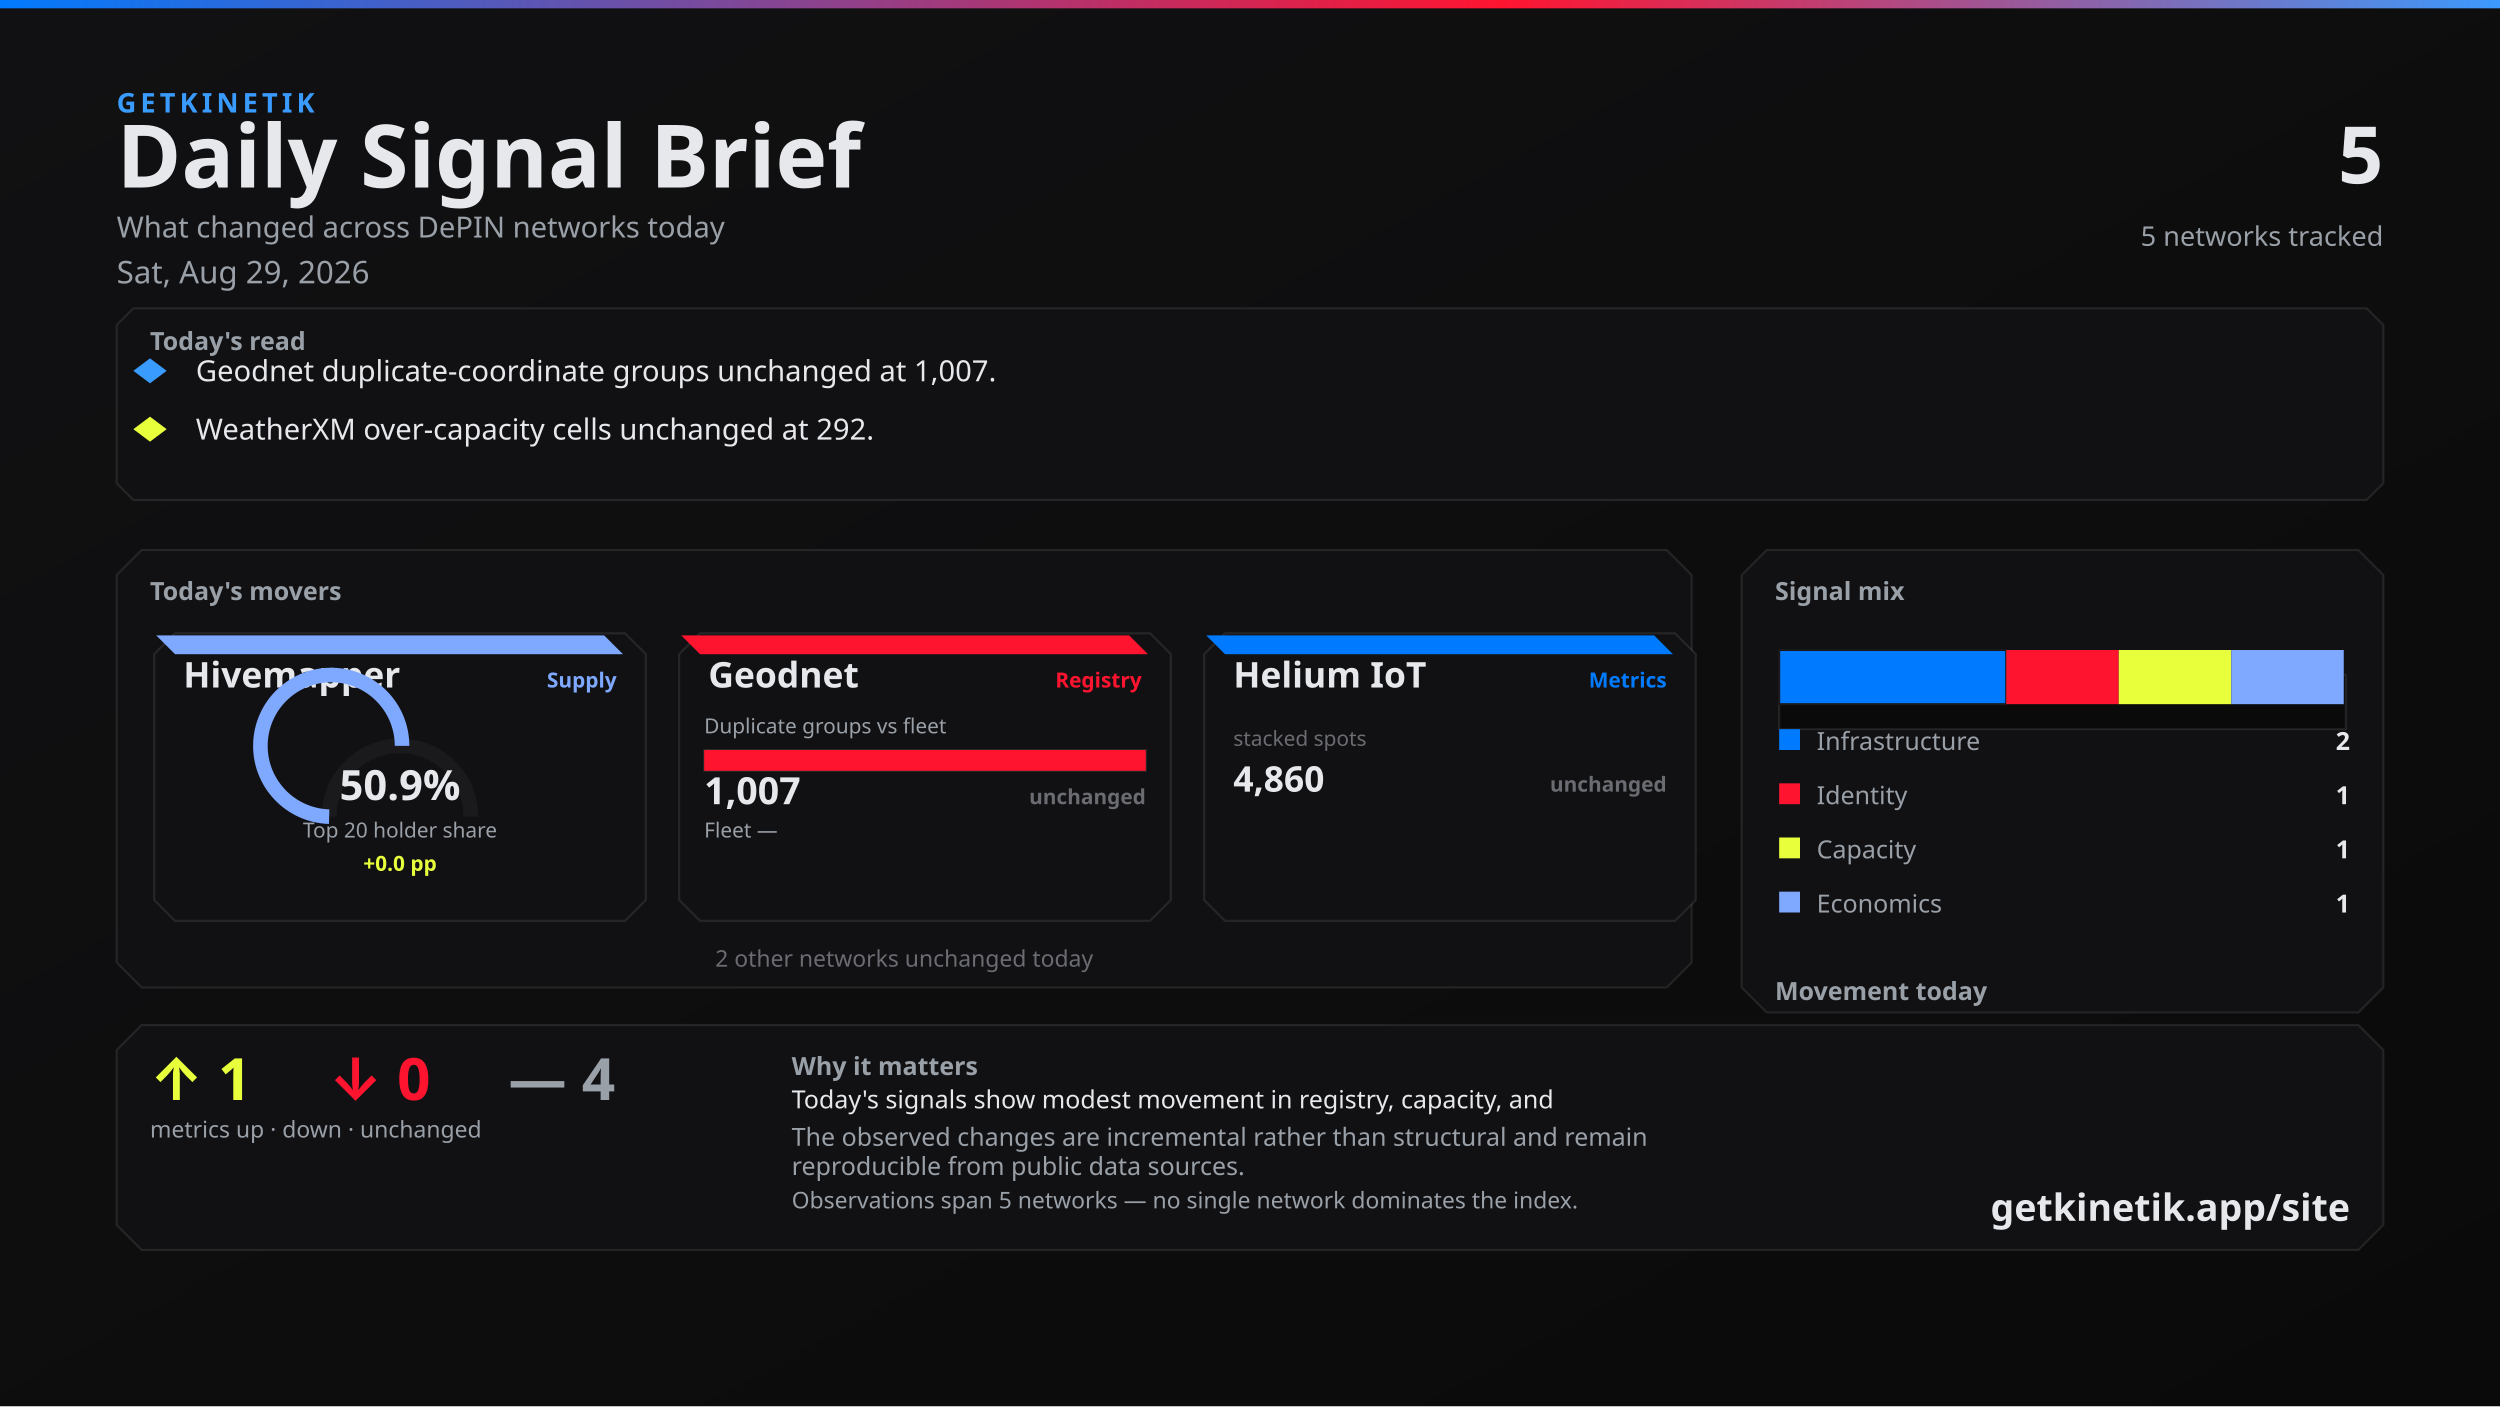
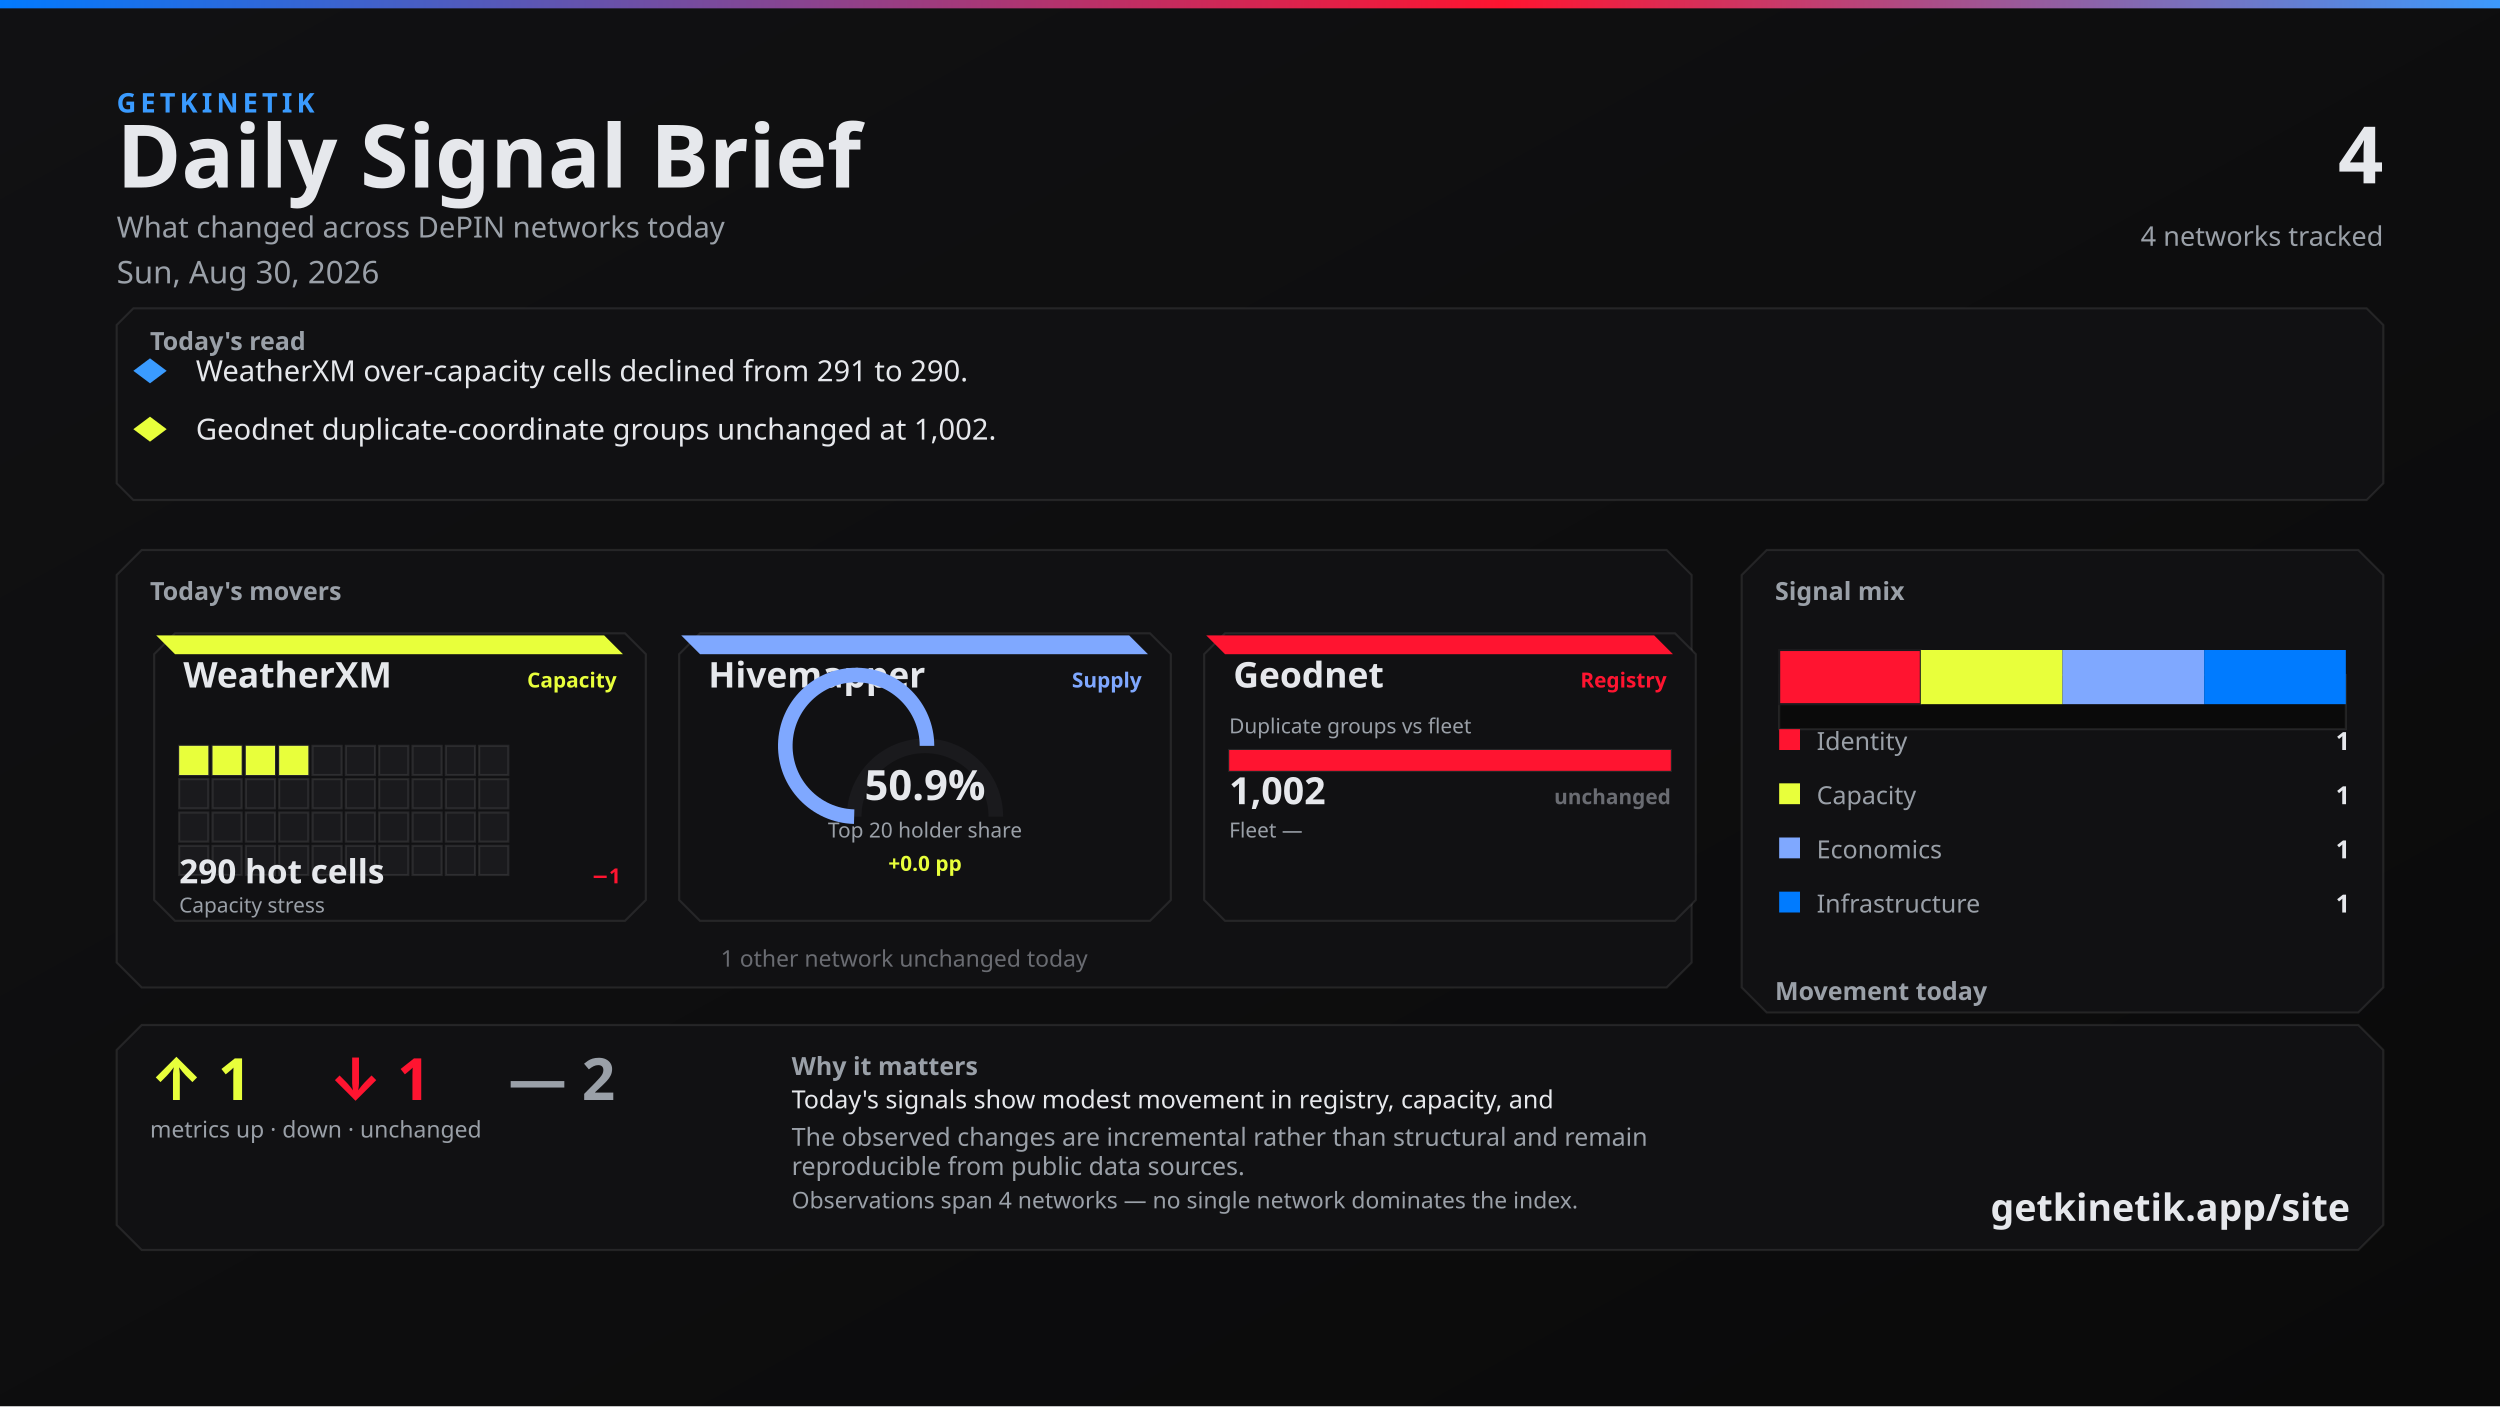
<svg xmlns="http://www.w3.org/2000/svg" width="1200" height="675" viewBox="0 0 1200 675">
  <defs>
    <linearGradient id="bg" x1="0" y1="0" x2="1" y2="1">
      <stop offset="0%" stop-color="#111113" />
      <stop offset="100%" stop-color="#0A0A0A" />
    </linearGradient>
    <linearGradient id="topline" x1="0" y1="0" x2="1" y2="0">
      <stop offset="0%" stop-color="#007BFF" />
      <stop offset="60%" stop-color="#FF1430" />
      <stop offset="100%" stop-color="#3A9BFF" />
    </linearGradient>
  </defs>
  <rect width="1200" height="675" fill="url(#bg)" />
  <rect x="0" y="0" width="1200" height="4" fill="url(#topline)" />
  <text x="56" y="54" fill="#3A9BFF" font-family="Segoe UI, system-ui, -apple-system, sans-serif" font-size="13" font-weight="700" letter-spacing="2">GETKINETIK</text>
  <text x="56" y="90" fill="#E6E8EC" font-family="Segoe UI, system-ui, -apple-system, sans-serif" font-size="42" font-weight="700">Daily Signal Brief</text>
  <text x="56" y="114" fill="#9AA0A8" font-family="Segoe UI, system-ui, -apple-system, sans-serif" font-size="14">What changed across DePIN networks today</text>
-   <text x="56" y="136" fill="#9AA0A8" font-family="Segoe UI, system-ui, -apple-system, sans-serif" font-size="15">Sat, Aug 29, 2026</text>
-   <text x="1144" y="88" fill="#E6E8EC" font-family="Segoe UI, system-ui, -apple-system, sans-serif" font-size="38" font-weight="700" text-anchor="end">5</text>
-   <text x="1144" y="118" fill="#9AA0A8" font-family="Segoe UI, system-ui, -apple-system, sans-serif" font-size="13" text-anchor="end">5 networks tracked</text>
+   <text x="56" y="136" fill="#9AA0A8" font-family="Segoe UI, system-ui, -apple-system, sans-serif" font-size="15">Sun, Aug 30, 2026</text>
+   <text x="1144" y="88" fill="#E6E8EC" font-family="Segoe UI, system-ui, -apple-system, sans-serif" font-size="38" font-weight="700" text-anchor="end">4</text>
+   <text x="1144" y="118" fill="#9AA0A8" font-family="Segoe UI, system-ui, -apple-system, sans-serif" font-size="13" text-anchor="end">4 networks tracked</text>
  <path d="M 64 148 L 1136 148 L 1144 156 L 1144 232 L 1136 240 L 64 240 L 56 232 L 56 156 Z" fill="#111113" stroke="rgba(230, 232, 236, 0.10)" />
  <text x="72" y="168" fill="#9AA0A8" font-family="Segoe UI, system-ui, -apple-system, sans-serif" font-size="12" font-weight="700">Today's read</text>
  <polygon points="72,172 80,178 72,184 64,178" fill="#3A9BFF" />
-   <text x="94" y="183" fill="#E6E8EC" font-family="Segoe UI, system-ui, -apple-system, sans-serif" font-size="14">Geodnet duplicate-coordinate groups unchanged at 1,007.</text>
+   <text x="94" y="183" fill="#E6E8EC" font-family="Segoe UI, system-ui, -apple-system, sans-serif" font-size="14">WeatherXM over-capacity cells declined from 291 to 290.</text>
  <polygon points="72,200 80,206 72,212 64,206" fill="#E8FF3B" />
-   <text x="94" y="211" fill="#E6E8EC" font-family="Segoe UI, system-ui, -apple-system, sans-serif" font-size="14">WeatherXM over-capacity cells unchanged at 292.</text>
+   <text x="94" y="211" fill="#E6E8EC" font-family="Segoe UI, system-ui, -apple-system, sans-serif" font-size="14">Geodnet duplicate-coordinate groups unchanged at 1,002.</text>
  <path d="M 68 264 L 800 264 L 812 276 L 812 462 L 800 474 L 68 474 L 56 462 L 56 276 Z" fill="#111113" stroke="rgba(230, 232, 236, 0.10)" />
  <text x="72" y="288" fill="#9AA0A8" font-family="Segoe UI, system-ui, -apple-system, sans-serif" font-size="12" font-weight="700">Today's movers</text>
  <path d="M 84 304 L 300 304 L 310 314 L 310 432 L 300 442 L 84 442 L 74 432 L 74 314 Z" fill="#111113" stroke="rgba(230, 232, 236, 0.10)" />
-   <path d="M 75 305 L 290 305 L 299 314 L 84 314 Z" fill="#7FA8FF" />
-   <text x="88" y="330" fill="#E6E8EC" font-family="Segoe UI, system-ui, -apple-system, sans-serif" font-size="17" font-weight="700">Hivemapper</text>
-   <text x="296" y="330" fill="#7FA8FF" font-family="Segoe UI, system-ui, -apple-system, sans-serif" font-size="10" font-weight="600" text-anchor="end">Supply</text>
-   <path d="M 158 392 A 34 34 0 0 1 226 392" fill="none" stroke="#1A1A1D" stroke-width="7" />
-   <path d="M 158 392 A 34 34 0 1 1 192.986 358.014" fill="none" stroke="#7FA8FF" stroke-width="7" />
-   <text x="192" y="384" fill="#E6E8EC" font-family="system-ui,sans-serif" font-size="20" font-weight="700" text-anchor="middle">50.9%</text>
-   <text x="192" y="402" fill="#9AA0A8" font-family="Segoe UI, system-ui, -apple-system, sans-serif" font-size="10" text-anchor="middle">Top 20 holder share</text>
-   <text x="192" y="418" fill="#E8FF3B" font-family="system-ui,sans-serif" font-size="10" font-weight="700" text-anchor="middle">+0.0 pp</text>
+   <path d="M 75 305 L 290 305 L 299 314 L 84 314 Z" fill="#E8FF3B" />
+   <text x="88" y="330" fill="#E6E8EC" font-family="Segoe UI, system-ui, -apple-system, sans-serif" font-size="17" font-weight="700">WeatherXM</text>
+   <text x="296" y="330" fill="#E8FF3B" font-family="Segoe UI, system-ui, -apple-system, sans-serif" font-size="10" font-weight="600" text-anchor="end">Capacity</text>
+   <rect x="86" y="358" width="14" height="14" fill="#E8FF3B" stroke="rgba(230, 232, 236, 0.10)" />
+   <rect x="102" y="358" width="14" height="14" fill="#E8FF3B" stroke="rgba(230, 232, 236, 0.10)" />
+   <rect x="118" y="358" width="14" height="14" fill="#E8FF3B" stroke="rgba(230, 232, 236, 0.10)" />
+   <rect x="134" y="358" width="14" height="14" fill="#E8FF3B" stroke="rgba(230, 232, 236, 0.10)" />
+   <rect x="150" y="358" width="14" height="14" fill="#1A1A1D" stroke="rgba(230, 232, 236, 0.10)" />
+   <rect x="166" y="358" width="14" height="14" fill="#1A1A1D" stroke="rgba(230, 232, 236, 0.10)" />
+   <rect x="182" y="358" width="14" height="14" fill="#1A1A1D" stroke="rgba(230, 232, 236, 0.10)" />
+   <rect x="198" y="358" width="14" height="14" fill="#1A1A1D" stroke="rgba(230, 232, 236, 0.10)" />
+   <rect x="214" y="358" width="14" height="14" fill="#1A1A1D" stroke="rgba(230, 232, 236, 0.10)" />
+   <rect x="230" y="358" width="14" height="14" fill="#1A1A1D" stroke="rgba(230, 232, 236, 0.10)" />
+   <rect x="86" y="374" width="14" height="14" fill="#1A1A1D" stroke="rgba(230, 232, 236, 0.10)" />
+   <rect x="102" y="374" width="14" height="14" fill="#1A1A1D" stroke="rgba(230, 232, 236, 0.10)" />
+   <rect x="118" y="374" width="14" height="14" fill="#1A1A1D" stroke="rgba(230, 232, 236, 0.10)" />
+   <rect x="134" y="374" width="14" height="14" fill="#1A1A1D" stroke="rgba(230, 232, 236, 0.10)" />
+   <rect x="150" y="374" width="14" height="14" fill="#1A1A1D" stroke="rgba(230, 232, 236, 0.10)" />
+   <rect x="166" y="374" width="14" height="14" fill="#1A1A1D" stroke="rgba(230, 232, 236, 0.10)" />
+   <rect x="182" y="374" width="14" height="14" fill="#1A1A1D" stroke="rgba(230, 232, 236, 0.10)" />
+   <rect x="198" y="374" width="14" height="14" fill="#1A1A1D" stroke="rgba(230, 232, 236, 0.10)" />
+   <rect x="214" y="374" width="14" height="14" fill="#1A1A1D" stroke="rgba(230, 232, 236, 0.10)" />
+   <rect x="230" y="374" width="14" height="14" fill="#1A1A1D" stroke="rgba(230, 232, 236, 0.10)" />
+   <rect x="86" y="390" width="14" height="14" fill="#1A1A1D" stroke="rgba(230, 232, 236, 0.10)" />
+   <rect x="102" y="390" width="14" height="14" fill="#1A1A1D" stroke="rgba(230, 232, 236, 0.10)" />
+   <rect x="118" y="390" width="14" height="14" fill="#1A1A1D" stroke="rgba(230, 232, 236, 0.10)" />
+   <rect x="134" y="390" width="14" height="14" fill="#1A1A1D" stroke="rgba(230, 232, 236, 0.10)" />
+   <rect x="150" y="390" width="14" height="14" fill="#1A1A1D" stroke="rgba(230, 232, 236, 0.10)" />
+   <rect x="166" y="390" width="14" height="14" fill="#1A1A1D" stroke="rgba(230, 232, 236, 0.10)" />
+   <rect x="182" y="390" width="14" height="14" fill="#1A1A1D" stroke="rgba(230, 232, 236, 0.10)" />
+   <rect x="198" y="390" width="14" height="14" fill="#1A1A1D" stroke="rgba(230, 232, 236, 0.10)" />
+   <rect x="214" y="390" width="14" height="14" fill="#1A1A1D" stroke="rgba(230, 232, 236, 0.10)" />
+   <rect x="230" y="390" width="14" height="14" fill="#1A1A1D" stroke="rgba(230, 232, 236, 0.10)" />
+   <rect x="86" y="406" width="14" height="14" fill="#1A1A1D" stroke="rgba(230, 232, 236, 0.10)" />
+   <rect x="102" y="406" width="14" height="14" fill="#1A1A1D" stroke="rgba(230, 232, 236, 0.10)" />
+   <rect x="118" y="406" width="14" height="14" fill="#1A1A1D" stroke="rgba(230, 232, 236, 0.10)" />
+   <rect x="134" y="406" width="14" height="14" fill="#1A1A1D" stroke="rgba(230, 232, 236, 0.10)" />
+   <rect x="150" y="406" width="14" height="14" fill="#1A1A1D" stroke="rgba(230, 232, 236, 0.10)" />
+   <rect x="166" y="406" width="14" height="14" fill="#1A1A1D" stroke="rgba(230, 232, 236, 0.10)" />
+   <rect x="182" y="406" width="14" height="14" fill="#1A1A1D" stroke="rgba(230, 232, 236, 0.10)" />
+   <rect x="198" y="406" width="14" height="14" fill="#1A1A1D" stroke="rgba(230, 232, 236, 0.10)" />
+   <rect x="214" y="406" width="14" height="14" fill="#1A1A1D" stroke="rgba(230, 232, 236, 0.10)" />
+   <rect x="230" y="406" width="14" height="14" fill="#1A1A1D" stroke="rgba(230, 232, 236, 0.10)" />
+   <text x="86" y="424" fill="#E6E8EC" font-family="system-ui,sans-serif" font-size="16" font-weight="700">290 hot cells</text>
+   <text x="298" y="424" fill="#FF1430" font-family="system-ui,sans-serif" font-size="10" font-weight="700" text-anchor="end">−1</text>
+   <text x="86" y="438" fill="#9AA0A8" font-family="Segoe UI, system-ui, -apple-system, sans-serif" font-size="10">Capacity stress</text>
  <path d="M 336 304 L 552 304 L 562 314 L 562 432 L 552 442 L 336 442 L 326 432 L 326 314 Z" fill="#111113" stroke="rgba(230, 232, 236, 0.10)" />
-   <path d="M 327 305 L 542 305 L 551 314 L 336 314 Z" fill="#FF1430" />
-   <text x="340" y="330" fill="#E6E8EC" font-family="Segoe UI, system-ui, -apple-system, sans-serif" font-size="17" font-weight="700">Geodnet</text>
-   <text x="548" y="330" fill="#FF1430" font-family="Segoe UI, system-ui, -apple-system, sans-serif" font-size="10" font-weight="600" text-anchor="end">Registry</text>
-   <text x="338" y="352" fill="#9AA0A8" font-family="Segoe UI, system-ui, -apple-system, sans-serif" font-size="10">Duplicate groups vs fleet</text>
-   <rect x="338" y="360" width="212" height="10" fill="#0A0A0A" stroke="rgba(230, 232, 236, 0.10)" />
-   <rect x="338" y="360" width="212" height="10" fill="#FF1430" />
-   <text x="338" y="386" fill="#E6E8EC" font-family="system-ui,sans-serif" font-size="18" font-weight="700">1,007</text>
-   <text x="550" y="386" fill="#6A6C72" font-family="system-ui,sans-serif" font-size="10" font-weight="700" text-anchor="end">unchanged</text>
-   <text x="338" y="402" fill="#9AA0A8" font-family="Segoe UI, system-ui, -apple-system, sans-serif" font-size="10">Fleet —</text>
-   <text x="550" y="402" fill="#6A6C72" font-family="system-ui,sans-serif" font-size="10" text-anchor="end" />
+   <path d="M 327 305 L 542 305 L 551 314 L 336 314 Z" fill="#7FA8FF" />
+   <text x="340" y="330" fill="#E6E8EC" font-family="Segoe UI, system-ui, -apple-system, sans-serif" font-size="17" font-weight="700">Hivemapper</text>
+   <text x="548" y="330" fill="#7FA8FF" font-family="Segoe UI, system-ui, -apple-system, sans-serif" font-size="10" font-weight="600" text-anchor="end">Supply</text>
+   <path d="M 410 392 A 34 34 0 0 1 478 392" fill="none" stroke="#1A1A1D" stroke-width="7" />
+   <path d="M 410 392 A 34 34 0 1 1 444.943 358.013" fill="none" stroke="#7FA8FF" stroke-width="7" />
+   <text x="444" y="384" fill="#E6E8EC" font-family="system-ui,sans-serif" font-size="20" font-weight="700" text-anchor="middle">50.9%</text>
+   <text x="444" y="402" fill="#9AA0A8" font-family="Segoe UI, system-ui, -apple-system, sans-serif" font-size="10" text-anchor="middle">Top 20 holder share</text>
+   <text x="444" y="418" fill="#E8FF3B" font-family="system-ui,sans-serif" font-size="10" font-weight="700" text-anchor="middle">+0.0 pp</text>
  <path d="M 588 304 L 804 304 L 814 314 L 814 432 L 804 442 L 588 442 L 578 432 L 578 314 Z" fill="#111113" stroke="rgba(230, 232, 236, 0.10)" />
-   <path d="M 579 305 L 794 305 L 803 314 L 588 314 Z" fill="#007BFF" />
-   <text x="592" y="330" fill="#E6E8EC" font-family="Segoe UI, system-ui, -apple-system, sans-serif" font-size="17" font-weight="700">Helium IoT</text>
-   <text x="800" y="330" fill="#007BFF" font-family="Segoe UI, system-ui, -apple-system, sans-serif" font-size="10" font-weight="600" text-anchor="end">Metrics</text>
-   <text x="592" y="358" fill="#6A6C72" font-family="system-ui,sans-serif" font-size="10">stacked spots</text>
-   <text x="592" y="380" fill="#E6E8EC" font-family="system-ui,sans-serif" font-size="17" font-weight="700">4,860</text>
-   <text x="800" y="380" fill="#6A6C72" font-family="system-ui,sans-serif" font-size="10" font-weight="700" text-anchor="end">unchanged</text>
-   <text x="434" y="464" fill="#6A6C72" font-family="Segoe UI, system-ui, -apple-system, sans-serif" font-size="11" text-anchor="middle">2 other networks unchanged today</text>
+   <path d="M 579 305 L 794 305 L 803 314 L 588 314 Z" fill="#FF1430" />
+   <text x="592" y="330" fill="#E6E8EC" font-family="Segoe UI, system-ui, -apple-system, sans-serif" font-size="17" font-weight="700">Geodnet</text>
+   <text x="800" y="330" fill="#FF1430" font-family="Segoe UI, system-ui, -apple-system, sans-serif" font-size="10" font-weight="600" text-anchor="end">Registry</text>
+   <text x="590" y="352" fill="#9AA0A8" font-family="Segoe UI, system-ui, -apple-system, sans-serif" font-size="10">Duplicate groups vs fleet</text>
+   <rect x="590" y="360" width="212" height="10" fill="#0A0A0A" stroke="rgba(230, 232, 236, 0.10)" />
+   <rect x="590" y="360" width="212" height="10" fill="#FF1430" />
+   <text x="590" y="386" fill="#E6E8EC" font-family="system-ui,sans-serif" font-size="18" font-weight="700">1,002</text>
+   <text x="802" y="386" fill="#6A6C72" font-family="system-ui,sans-serif" font-size="10" font-weight="700" text-anchor="end">unchanged</text>
+   <text x="590" y="402" fill="#9AA0A8" font-family="Segoe UI, system-ui, -apple-system, sans-serif" font-size="10">Fleet —</text>
+   <text x="802" y="402" fill="#6A6C72" font-family="system-ui,sans-serif" font-size="10" text-anchor="end" />
+   <text x="434" y="464" fill="#6A6C72" font-family="Segoe UI, system-ui, -apple-system, sans-serif" font-size="11" text-anchor="middle">1 other network unchanged today</text>
  <path d="M 848 264 L 1132 264 L 1144 276 L 1144 474 L 1132 486 L 848 486 L 836 474 L 836 276 Z" fill="#111113" stroke="rgba(230, 232, 236, 0.10)" />
  <text x="852" y="288" fill="#9AA0A8" font-family="Segoe UI, system-ui, -apple-system, sans-serif" font-size="12" font-weight="700">Signal mix</text>
  <rect x="854" y="324" width="272" height="26" fill="#0A0A0A" stroke="rgba(230, 232, 236, 0.10)" />
-   <rect x="854" y="312" width="109" height="26" fill="#007BFF" stroke="#1A1A1D" />
-   <rect x="963" y="312" width="54" height="26" fill="#FF1430" />
-   <rect x="1017" y="312" width="54" height="26" fill="#E8FF3B" />
-   <rect x="1071" y="312" width="54" height="26" fill="#7FA8FF" />
-   <rect x="854" y="350" width="10" height="10" fill="#007BFF" />
-   <text x="872" y="360" fill="#9AA0A8" font-family="Segoe UI, system-ui, -apple-system, sans-serif" font-size="12">Infrastructure</text>
-   <text x="1128" y="360" fill="#E6E8EC" font-family="system-ui,sans-serif" font-size="12" font-weight="700" text-anchor="end">2</text>
-   <rect x="854" y="376" width="10" height="10" fill="#FF1430" />
-   <text x="872" y="386" fill="#9AA0A8" font-family="Segoe UI, system-ui, -apple-system, sans-serif" font-size="12">Identity</text>
+   <rect x="854" y="312" width="68" height="26" fill="#FF1430" stroke="#1A1A1D" />
+   <rect x="922" y="312" width="68" height="26" fill="#E8FF3B" />
+   <rect x="990" y="312" width="68" height="26" fill="#7FA8FF" />
+   <rect x="1058" y="312" width="68" height="26" fill="#007BFF" />
+   <rect x="854" y="350" width="10" height="10" fill="#FF1430" />
+   <text x="872" y="360" fill="#9AA0A8" font-family="Segoe UI, system-ui, -apple-system, sans-serif" font-size="12">Identity</text>
+   <text x="1128" y="360" fill="#E6E8EC" font-family="system-ui,sans-serif" font-size="12" font-weight="700" text-anchor="end">1</text>
+   <rect x="854" y="376" width="10" height="10" fill="#E8FF3B" />
+   <text x="872" y="386" fill="#9AA0A8" font-family="Segoe UI, system-ui, -apple-system, sans-serif" font-size="12">Capacity</text>
  <text x="1128" y="386" fill="#E6E8EC" font-family="system-ui,sans-serif" font-size="12" font-weight="700" text-anchor="end">1</text>
-   <rect x="854" y="402" width="10" height="10" fill="#E8FF3B" />
-   <text x="872" y="412" fill="#9AA0A8" font-family="Segoe UI, system-ui, -apple-system, sans-serif" font-size="12">Capacity</text>
+   <rect x="854" y="402" width="10" height="10" fill="#7FA8FF" />
+   <text x="872" y="412" fill="#9AA0A8" font-family="Segoe UI, system-ui, -apple-system, sans-serif" font-size="12">Economics</text>
  <text x="1128" y="412" fill="#E6E8EC" font-family="system-ui,sans-serif" font-size="12" font-weight="700" text-anchor="end">1</text>
-   <rect x="854" y="428" width="10" height="10" fill="#7FA8FF" />
-   <text x="872" y="438" fill="#9AA0A8" font-family="Segoe UI, system-ui, -apple-system, sans-serif" font-size="12">Economics</text>
+   <rect x="854" y="428" width="10" height="10" fill="#007BFF" />
+   <text x="872" y="438" fill="#9AA0A8" font-family="Segoe UI, system-ui, -apple-system, sans-serif" font-size="12">Infrastructure</text>
  <text x="1128" y="438" fill="#E6E8EC" font-family="system-ui,sans-serif" font-size="12" font-weight="700" text-anchor="end">1</text>
  <text x="852" y="480" fill="#9AA0A8" font-family="Segoe UI, system-ui, -apple-system, sans-serif" font-size="12" font-weight="700">Movement today</text>
  <rect x="854" y="498" width="82" height="22" fill="#0A0A0A" stroke="rgba(230, 232, 236, 0.10)" />
  <rect x="857" y="512" width="76" height="8" fill="#E8FF3B" />
  <text x="895" y="534" fill="#6A6C72" font-family="system-ui,sans-serif" font-size="10" text-anchor="middle">up</text>
  <text x="895" y="508" fill="#E8FF3B" font-family="system-ui,sans-serif" font-size="12" font-weight="700" text-anchor="middle">1</text>
  <rect x="944" y="498" width="82" height="22" fill="#0A0A0A" stroke="rgba(230, 232, 236, 0.10)" />
  <rect x="947" y="512" width="76" height="8" fill="#FF1430" />
  <text x="985" y="534" fill="#6A6C72" font-family="system-ui,sans-serif" font-size="10" text-anchor="middle">down</text>
-   <text x="985" y="508" fill="#FF1430" font-family="system-ui,sans-serif" font-size="12" font-weight="700" text-anchor="middle">0</text>
+   <text x="985" y="508" fill="#FF1430" font-family="system-ui,sans-serif" font-size="12" font-weight="700" text-anchor="middle">1</text>
  <rect x="1034" y="498" width="82" height="22" fill="#0A0A0A" stroke="rgba(230, 232, 236, 0.10)" />
  <rect x="1037" y="510" width="76" height="10" fill="#6A6C72" />
  <text x="1075" y="534" fill="#6A6C72" font-family="system-ui,sans-serif" font-size="10" text-anchor="middle">flat</text>
-   <text x="1075" y="506" fill="#6A6C72" font-family="system-ui,sans-serif" font-size="12" font-weight="700" text-anchor="middle">4</text>
+   <text x="1075" y="506" fill="#6A6C72" font-family="system-ui,sans-serif" font-size="12" font-weight="700" text-anchor="middle">2</text>
  <path d="M 68 492 L 1132 492 L 1144 504 L 1144 588 L 1132 600 L 68 600 L 56 588 L 56 504 Z" fill="#111113" stroke="rgba(230, 232, 236, 0.10)" />
  <text x="72" y="528" fill="#E8FF3B" font-family="Segoe UI, system-ui, -apple-system, sans-serif" font-size="28" font-weight="700">↑ 1</text>
-   <text x="158" y="528" fill="#FF1430" font-family="Segoe UI, system-ui, -apple-system, sans-serif" font-size="28" font-weight="700">↓ 0</text>
-   <text x="244" y="528" fill="#9AA0A8" font-family="Segoe UI, system-ui, -apple-system, sans-serif" font-size="28" font-weight="700">— 4</text>
+   <text x="158" y="528" fill="#FF1430" font-family="Segoe UI, system-ui, -apple-system, sans-serif" font-size="28" font-weight="700">↓ 1</text>
+   <text x="244" y="528" fill="#9AA0A8" font-family="Segoe UI, system-ui, -apple-system, sans-serif" font-size="28" font-weight="700">— 2</text>
  <text x="72" y="546" fill="#9AA0A8" font-family="Segoe UI, system-ui, -apple-system, sans-serif" font-size="11">metrics up · down · unchanged</text>
  <text x="380" y="516" fill="#9AA0A8" font-family="Segoe UI, system-ui, -apple-system, sans-serif" font-size="12" font-weight="600">Why it matters</text>
  <text x="380" y="532" fill="#E6E8EC" font-family="Segoe UI, system-ui, -apple-system, sans-serif" font-size="12">Today's signals show modest movement in registry, capacity, and</text>
  <text x="380" y="550" fill="#9AA0A8" font-family="Segoe UI, system-ui, -apple-system, sans-serif" font-size="12">The observed changes are incremental rather than structural and remain</text>
  <text x="380" y="564" fill="#9AA0A8" font-family="Segoe UI, system-ui, -apple-system, sans-serif" font-size="12">reproducible from public data sources.</text>
-   <text x="380" y="580" fill="#9AA0A8" font-family="Segoe UI, system-ui, -apple-system, sans-serif" font-size="11">Observations span 5 networks — no single network dominates the index.</text>
+   <text x="380" y="580" fill="#9AA0A8" font-family="Segoe UI, system-ui, -apple-system, sans-serif" font-size="11">Observations span 4 networks — no single network dominates the index.</text>
  <text x="1128" y="586" fill="#E6E8EC" font-family="Segoe UI, system-ui, -apple-system, sans-serif" font-size="18" font-weight="700" text-anchor="end">getkinetik.app/site</text>
</svg>
